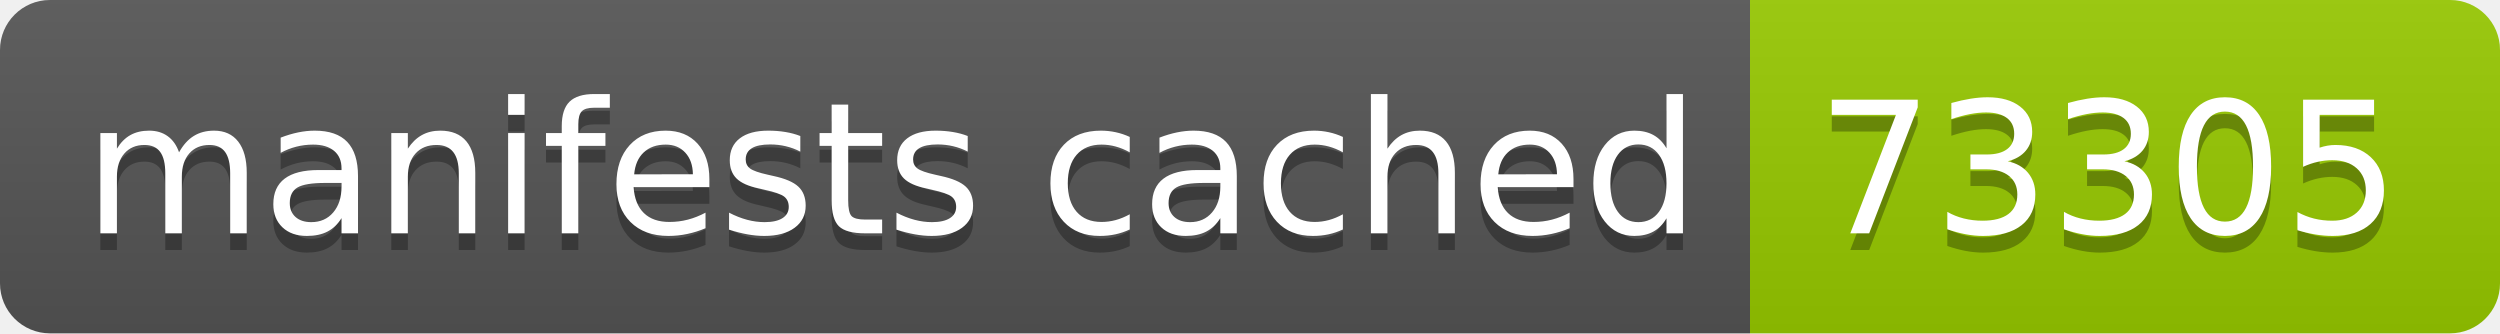
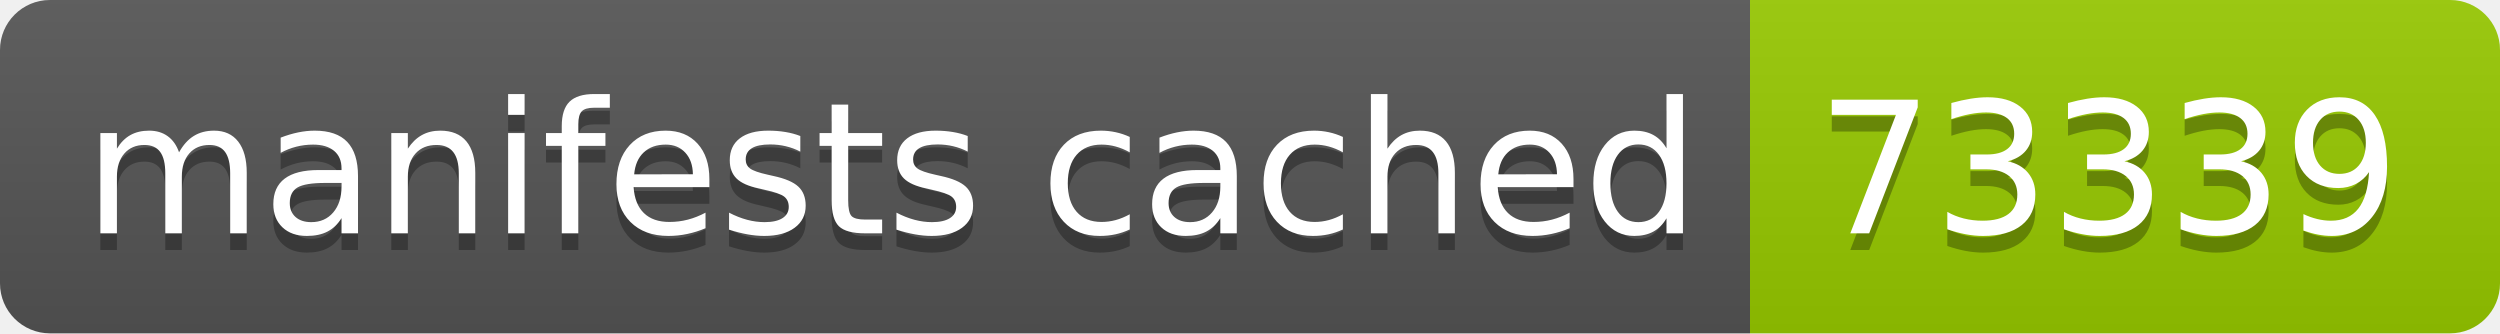
- <svg xmlns="http://www.w3.org/2000/svg" width="150" height="20" role="img" aria-label="manifests cached: 73305">
+ <svg xmlns="http://www.w3.org/2000/svg" width="150" height="20" role="img" aria-label="manifests cached: 73339">
  <linearGradient id="s" x2="0" y2="100%">
    <stop offset="0" stop-color="#bbb" stop-opacity=".1" />
    <stop offset="1" stop-opacity=".1" />
  </linearGradient>
  <clipPath id="r">
    <rect width="150" height="20" rx="3" fill="#fff" />
  </clipPath>
  <g clip-path="url(#r)">
    <rect width="105" height="20" fill="#555" />
    <rect x="105" width="45" height="20" fill="#97ca00" />
    <rect width="150" height="20" fill="url(#s)" />
  </g>
  <g fill="#fff" text-anchor="middle" font-family="Verdana,Geneva,DejaVu Sans,sans-serif" text-rendering="geometricPrecision" font-size="110">
    <text aria-hidden="true" x="535" y="150" fill="#010101" fill-opacity=".3" transform="scale(.1)" textLength="950">manifests cached</text>
    <text x="535" y="140" transform="scale(.1)" fill="#fff" textLength="950">manifests cached</text>
-     <text aria-hidden="true" x="1265" y="150" fill="#010101" fill-opacity=".3" transform="scale(.1)" textLength="350">73305</text>
-     <text x="1265" y="140" transform="scale(.1)" fill="#fff" textLength="350">73305</text>
+     <text aria-hidden="true" x="1265" y="150" fill="#010101" fill-opacity=".3" transform="scale(.1)" textLength="350">73339</text>
+     <text x="1265" y="140" transform="scale(.1)" fill="#fff" textLength="350">73339</text>
  </g>
</svg>
